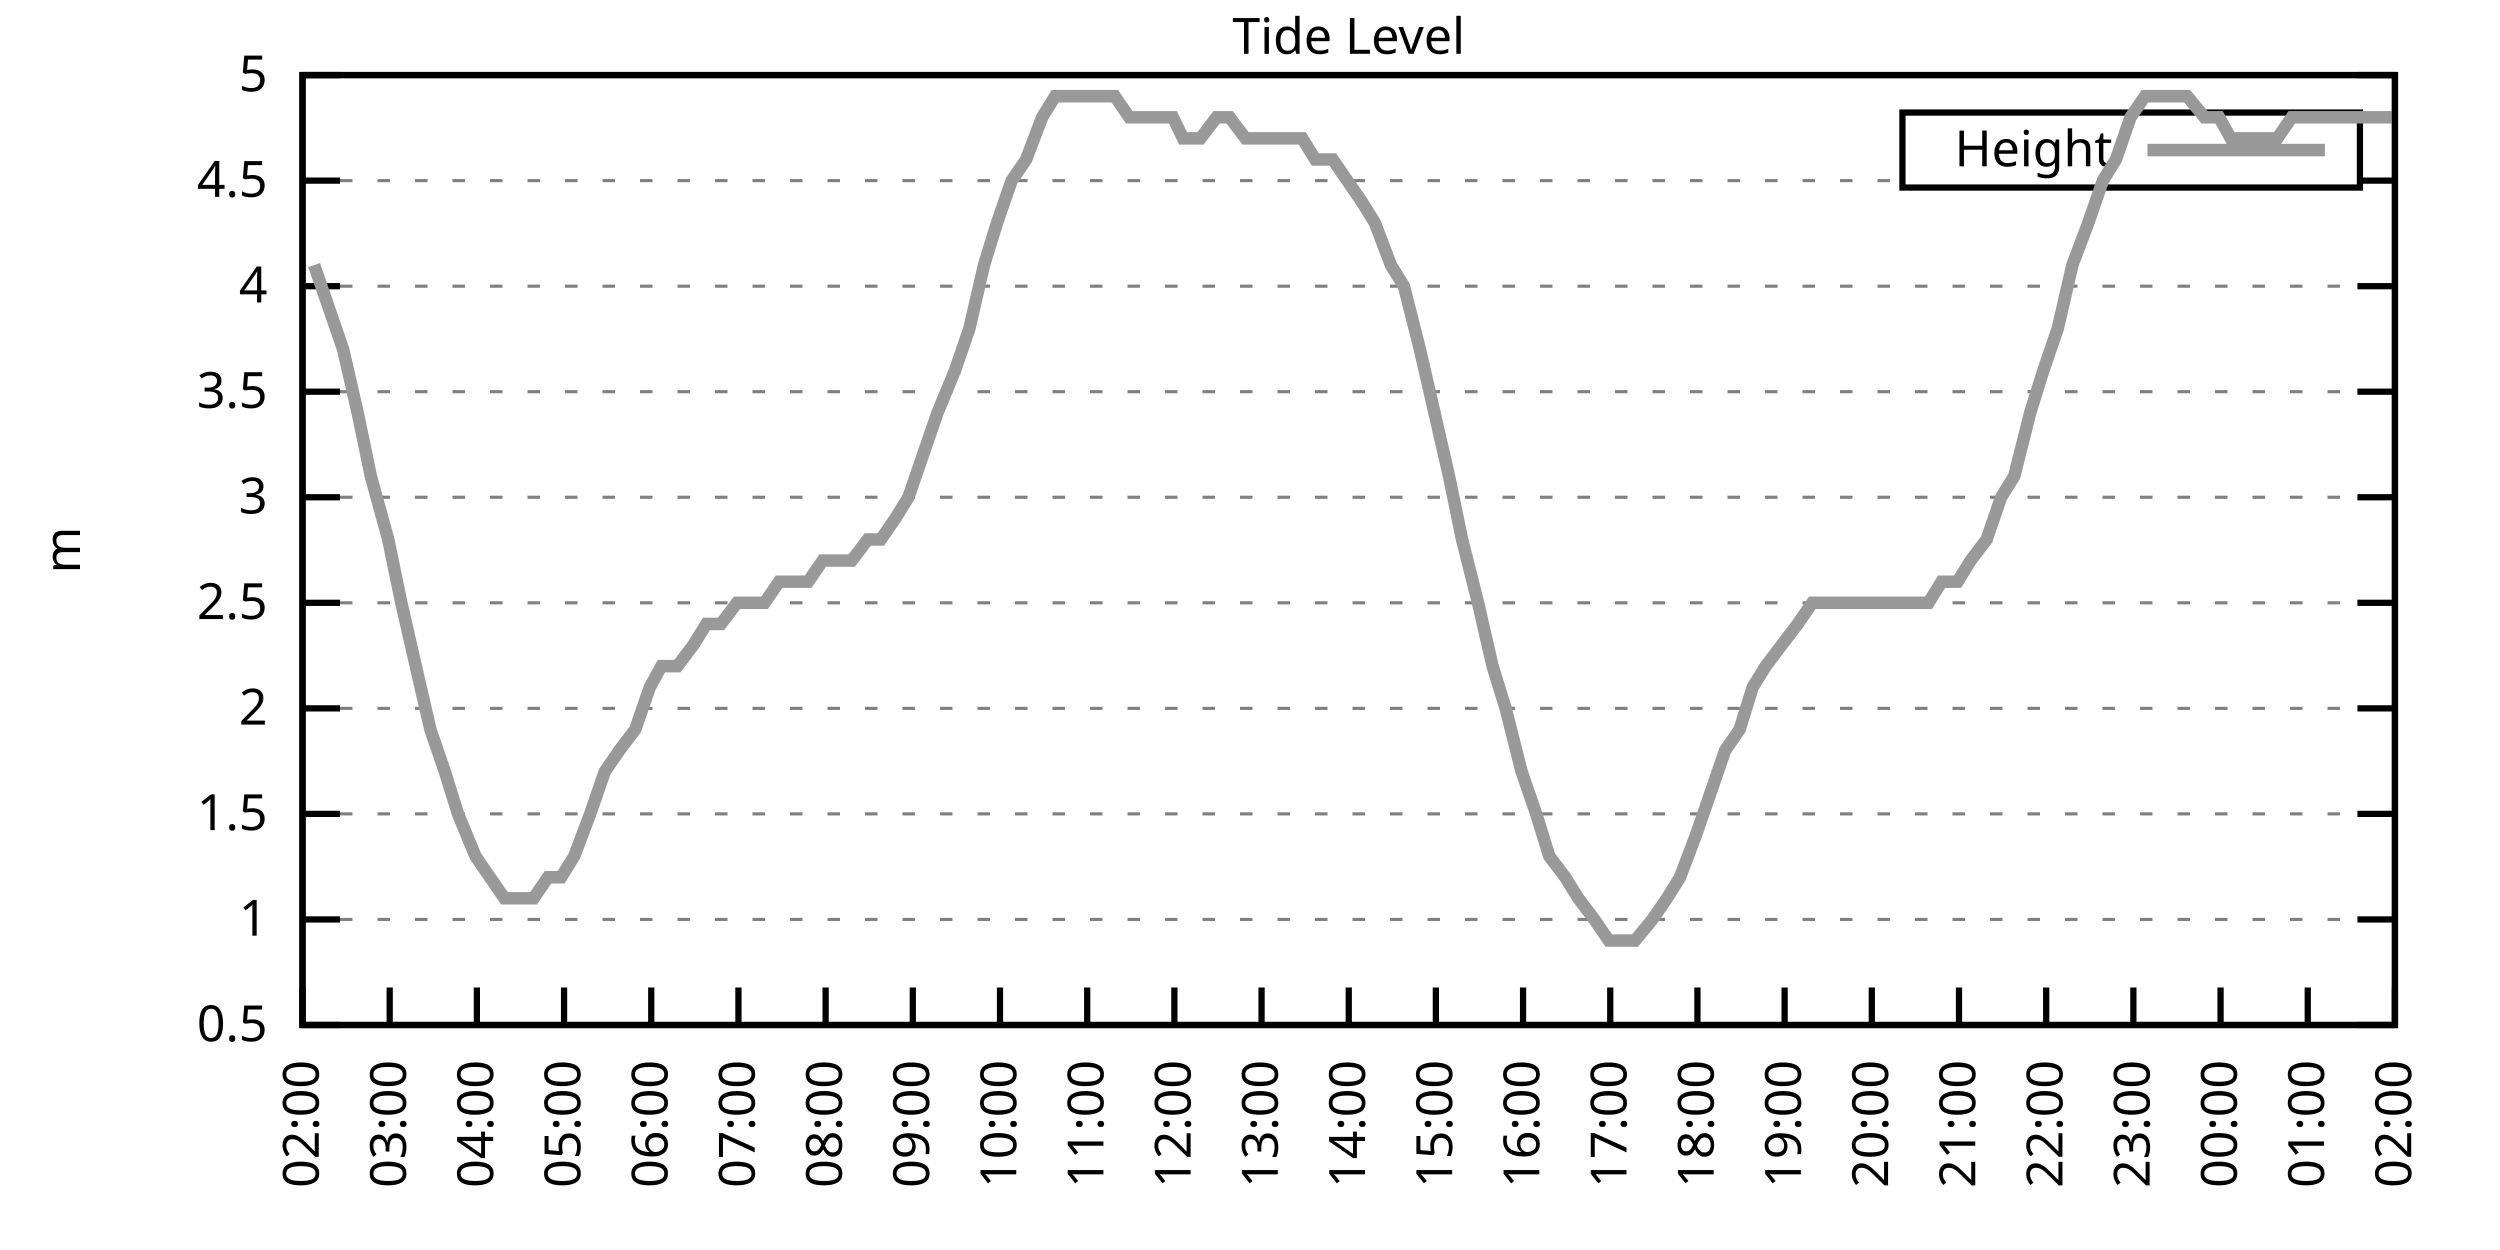
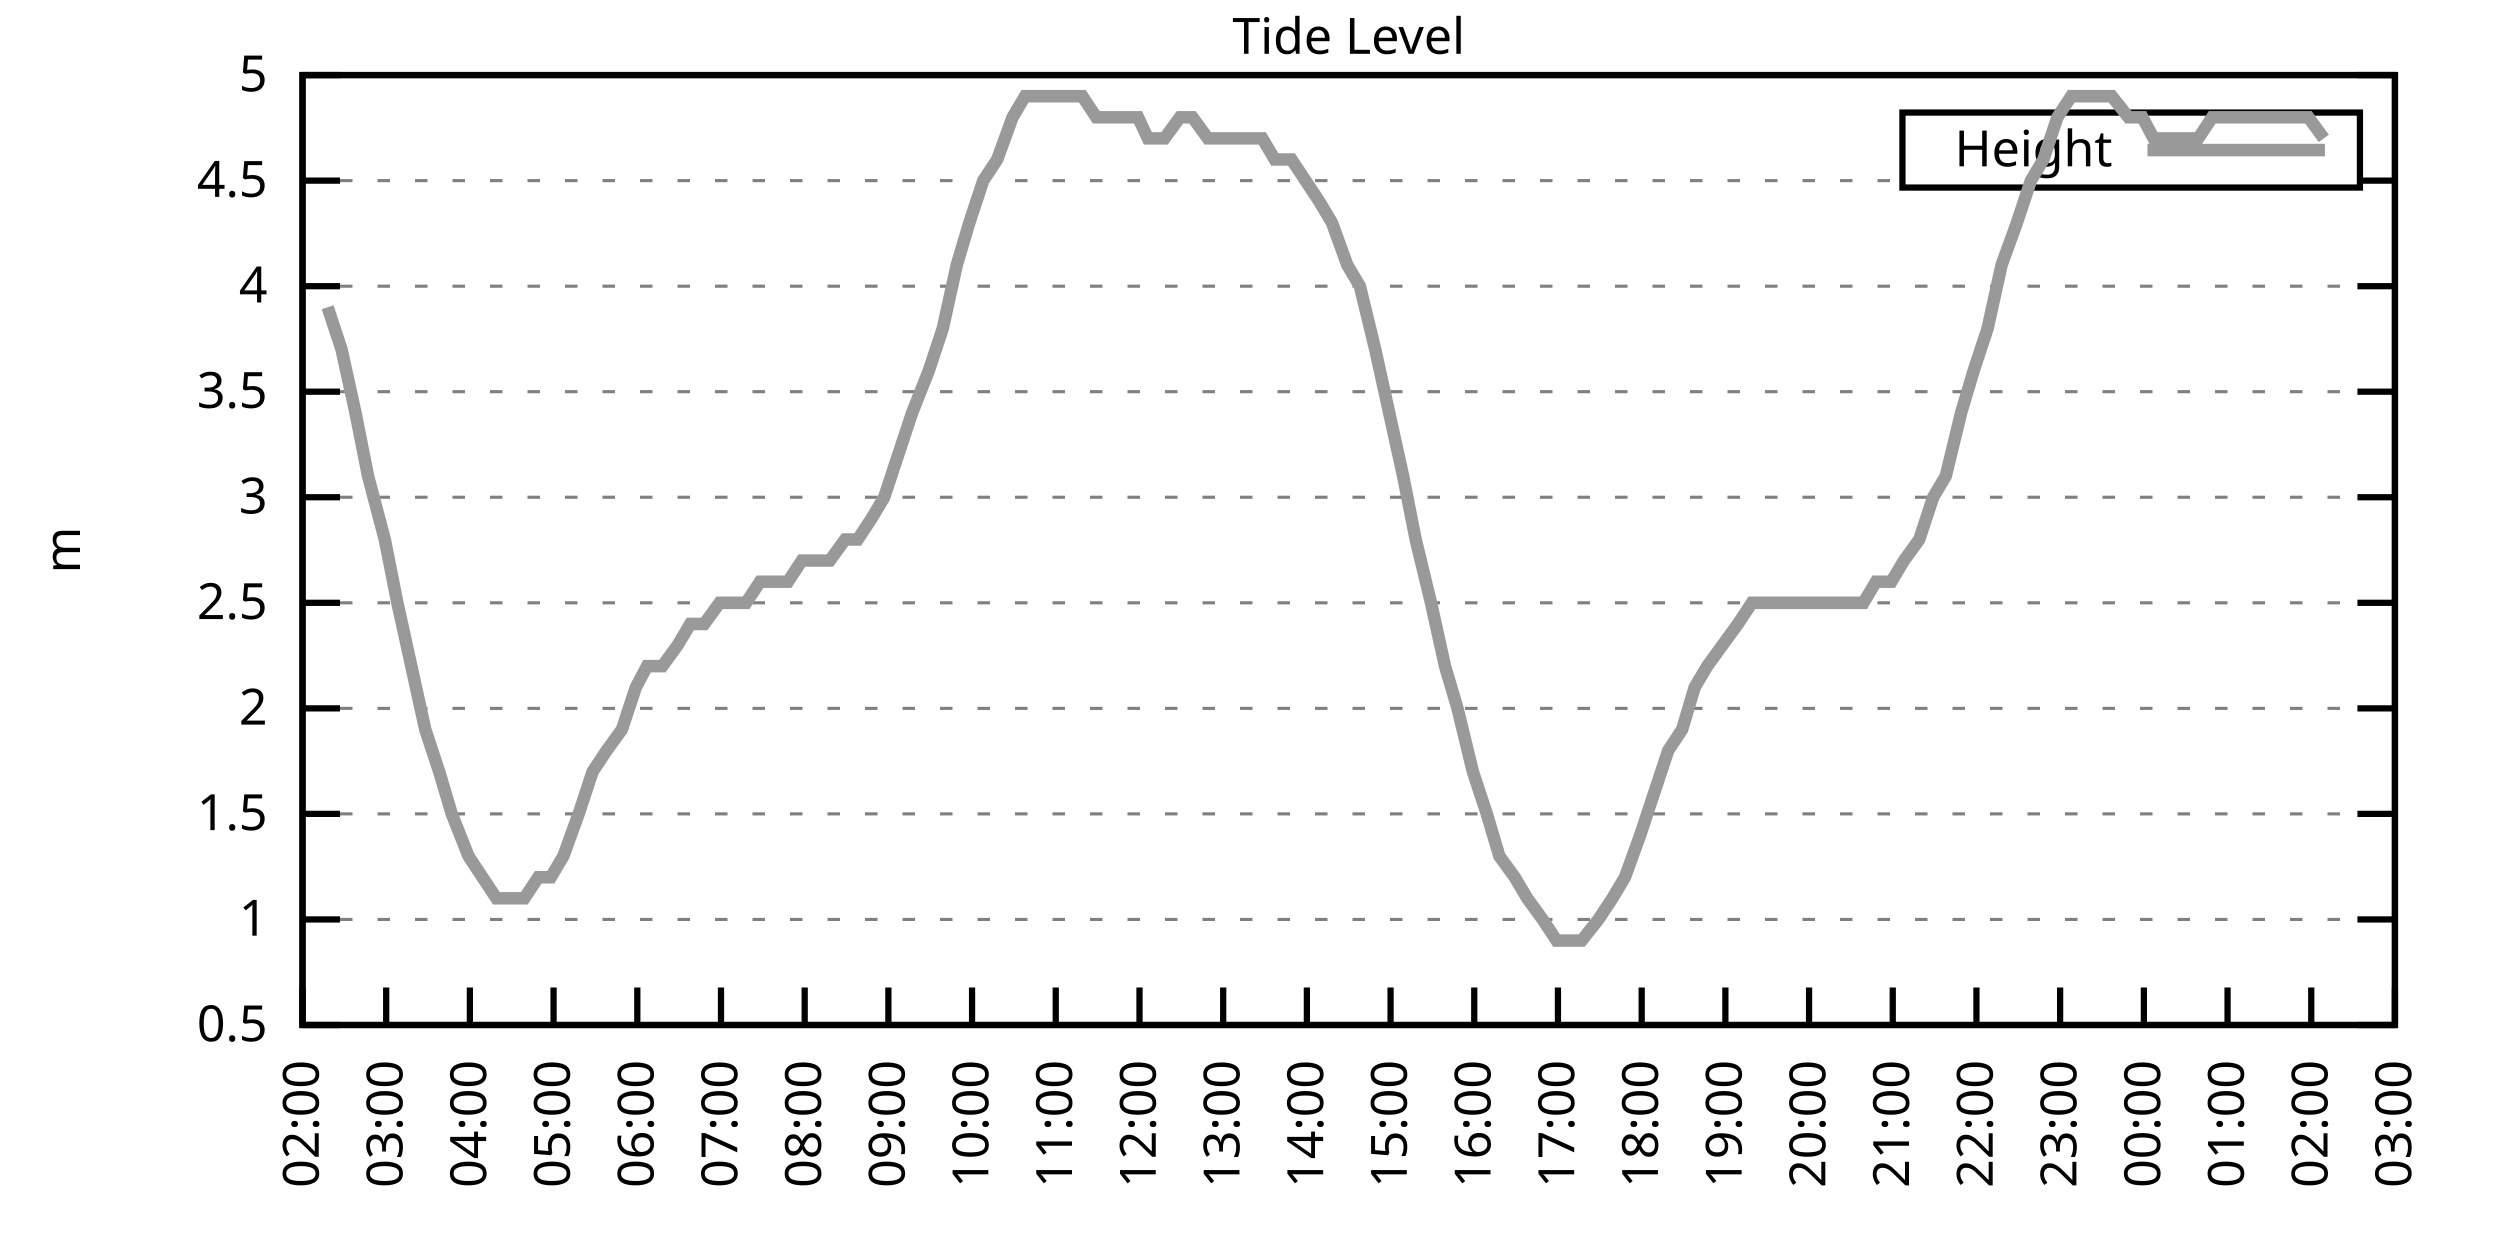
<svg xmlns="http://www.w3.org/2000/svg" xmlns:xlink="http://www.w3.org/1999/xlink" width="400" height="200" viewBox="0 0 400 200">
  <g id="gnuplot_canvas">
    <rect x="0" y="0" width="400" height="200" fill="none" />
    <defs>
      <circle id="gpDot" r="0.5" stroke-width="0.5" stroke="currentColor" />
      <path id="gpPt0" stroke-width="0.333" stroke="currentColor" d="M-1,0 h2 M0,-1 v2" />
      <path id="gpPt1" stroke-width="0.333" stroke="currentColor" d="M-1,-1 L1,1 M1,-1 L-1,1" />
      <path id="gpPt2" stroke-width="0.333" stroke="currentColor" d="M-1,0 L1,0 M0,-1 L0,1 M-1,-1 L1,1 M-1,1 L1,-1" />
      <rect id="gpPt3" stroke-width="0.333" stroke="currentColor" x="-1" y="-1" width="2" height="2" />
      <rect id="gpPt4" stroke-width="0.333" stroke="currentColor" fill="currentColor" x="-1" y="-1" width="2" height="2" />
      <circle id="gpPt5" stroke-width="0.333" stroke="currentColor" cx="0" cy="0" r="1" />
      <use xlink:href="#gpPt5" id="gpPt6" fill="currentColor" stroke="none" />
      <path id="gpPt7" stroke-width="0.333" stroke="currentColor" d="M0,-1.33 L-1.33,0.67 L1.33,0.67 z" />
      <use xlink:href="#gpPt7" id="gpPt8" fill="currentColor" stroke="none" />
      <use xlink:href="#gpPt7" id="gpPt9" stroke="currentColor" transform="rotate(180)" />
      <use xlink:href="#gpPt9" id="gpPt10" fill="currentColor" stroke="none" />
      <use xlink:href="#gpPt3" id="gpPt11" stroke="currentColor" transform="rotate(45)" />
      <use xlink:href="#gpPt11" id="gpPt12" fill="currentColor" stroke="none" />
      <path id="gpPt13" stroke-width="0.333" stroke="currentColor" d="M0,1.330 L1.265,0.411 L0.782,-1.067 L-0.782,-1.076 L-1.265,0.411 z" />
      <use xlink:href="#gpPt13" id="gpPt14" fill="currentColor" stroke="none" />
      <filter id="textbox" filterUnits="objectBoundingBox" x="0" y="0" height="1" width="1">
        <feFlood flood-color="white" flood-opacity="1" result="bgnd" />
        <feComposite in="SourceGraphic" in2="bgnd" operator="atop" />
      </filter>
      <filter id="greybox" filterUnits="objectBoundingBox" x="0" y="0" height="1" width="1">
        <feFlood flood-color="lightgrey" flood-opacity="1" result="grey" />
        <feComposite in="SourceGraphic" in2="grey" operator="atop" />
      </filter>
    </defs>
    <g fill="none" color="white" stroke="currentColor" stroke-width="1.00" stroke-linecap="butt" stroke-linejoin="miter">
</g>
    <g fill="none" color="black" stroke="currentColor" stroke-width="1.00" stroke-linecap="butt" stroke-linejoin="miter">
      <g stroke="none" shape-rendering="crispEdges">
        <polygon fill="rgb(255, 255, 255)" points="48.40,164.00 383.18,164.00 383.18,12.02 48.40,12.02 " />
      </g>
    </g>
    <g fill="none" color="black" stroke="currentColor" stroke-width="1.00" stroke-linecap="butt" stroke-linejoin="miter">
</g>
    <g fill="none" color="black" stroke="black" stroke-width="0.50" stroke-linecap="butt" stroke-linejoin="miter">
</g>
    <g fill="none" color="gray" stroke="currentColor" stroke-width="0.50" stroke-linecap="butt" stroke-linejoin="miter">
      <path stroke="gray" stroke-dasharray="2,4" class="gridline" d="M48.40,164.00 L383.19,164.00  " />
    </g>
    <g fill="none" color="gray" stroke="gray" stroke-width="1.00" stroke-linecap="butt" stroke-linejoin="miter">
</g>
    <g fill="none" color="black" stroke="currentColor" stroke-width="1.00" stroke-linecap="butt" stroke-linejoin="miter">
      <path stroke="black" d="M48.40,164.00 L54.40,164.00 M383.19,164.00 L377.19,164.00  " />
      <g transform="translate(42.80,166.60)" stroke="none" fill="black" font-family="Sans" font-size="8.00" text-anchor="end">
        <text>
          <tspan font-family="Sans"> 0.5</tspan>
        </text>
      </g>
    </g>
    <g fill="none" color="black" stroke="currentColor" stroke-width="1.00" stroke-linecap="butt" stroke-linejoin="miter">
</g>
    <g fill="none" color="black" stroke="black" stroke-width="0.50" stroke-linecap="butt" stroke-linejoin="miter">
</g>
    <g fill="none" color="gray" stroke="currentColor" stroke-width="0.50" stroke-linecap="butt" stroke-linejoin="miter">
      <path stroke="gray" stroke-dasharray="2,4" class="gridline" d="M48.40,147.11 L383.19,147.11  " />
    </g>
    <g fill="none" color="gray" stroke="gray" stroke-width="1.00" stroke-linecap="butt" stroke-linejoin="miter">
</g>
    <g fill="none" color="black" stroke="currentColor" stroke-width="1.00" stroke-linecap="butt" stroke-linejoin="miter">
      <path stroke="black" d="M48.40,147.11 L54.40,147.11 M383.19,147.11 L377.19,147.11  " />
      <g transform="translate(42.80,149.71)" stroke="none" fill="black" font-family="Sans" font-size="8.00" text-anchor="end">
        <text>
          <tspan font-family="Sans"> 1</tspan>
        </text>
      </g>
    </g>
    <g fill="none" color="black" stroke="currentColor" stroke-width="1.00" stroke-linecap="butt" stroke-linejoin="miter">
</g>
    <g fill="none" color="black" stroke="black" stroke-width="0.50" stroke-linecap="butt" stroke-linejoin="miter">
</g>
    <g fill="none" color="gray" stroke="currentColor" stroke-width="0.50" stroke-linecap="butt" stroke-linejoin="miter">
      <path stroke="gray" stroke-dasharray="2,4" class="gridline" d="M48.40,130.22 L383.19,130.22  " />
    </g>
    <g fill="none" color="gray" stroke="gray" stroke-width="1.00" stroke-linecap="butt" stroke-linejoin="miter">
</g>
    <g fill="none" color="black" stroke="currentColor" stroke-width="1.00" stroke-linecap="butt" stroke-linejoin="miter">
      <path stroke="black" d="M48.40,130.22 L54.40,130.22 M383.19,130.22 L377.19,130.22  " />
      <g transform="translate(42.80,132.82)" stroke="none" fill="black" font-family="Sans" font-size="8.00" text-anchor="end">
        <text>
          <tspan font-family="Sans"> 1.5</tspan>
        </text>
      </g>
    </g>
    <g fill="none" color="black" stroke="currentColor" stroke-width="1.00" stroke-linecap="butt" stroke-linejoin="miter">
</g>
    <g fill="none" color="black" stroke="black" stroke-width="0.50" stroke-linecap="butt" stroke-linejoin="miter">
</g>
    <g fill="none" color="gray" stroke="currentColor" stroke-width="0.50" stroke-linecap="butt" stroke-linejoin="miter">
      <path stroke="gray" stroke-dasharray="2,4" class="gridline" d="M48.40,113.34 L383.19,113.34  " />
    </g>
    <g fill="none" color="gray" stroke="gray" stroke-width="1.00" stroke-linecap="butt" stroke-linejoin="miter">
</g>
    <g fill="none" color="black" stroke="currentColor" stroke-width="1.00" stroke-linecap="butt" stroke-linejoin="miter">
      <path stroke="black" d="M48.40,113.34 L54.40,113.34 M383.19,113.34 L377.19,113.34  " />
      <g transform="translate(42.80,115.94)" stroke="none" fill="black" font-family="Sans" font-size="8.00" text-anchor="end">
        <text>
          <tspan font-family="Sans"> 2</tspan>
        </text>
      </g>
    </g>
    <g fill="none" color="black" stroke="currentColor" stroke-width="1.00" stroke-linecap="butt" stroke-linejoin="miter">
</g>
    <g fill="none" color="black" stroke="black" stroke-width="0.50" stroke-linecap="butt" stroke-linejoin="miter">
</g>
    <g fill="none" color="gray" stroke="currentColor" stroke-width="0.50" stroke-linecap="butt" stroke-linejoin="miter">
      <path stroke="gray" stroke-dasharray="2,4" class="gridline" d="M48.40,96.45 L383.19,96.45  " />
    </g>
    <g fill="none" color="gray" stroke="gray" stroke-width="1.00" stroke-linecap="butt" stroke-linejoin="miter">
</g>
    <g fill="none" color="black" stroke="currentColor" stroke-width="1.00" stroke-linecap="butt" stroke-linejoin="miter">
      <path stroke="black" d="M48.40,96.45 L54.40,96.45 M383.19,96.45 L377.19,96.45  " />
      <g transform="translate(42.80,99.05)" stroke="none" fill="black" font-family="Sans" font-size="8.00" text-anchor="end">
        <text>
          <tspan font-family="Sans"> 2.5</tspan>
        </text>
      </g>
    </g>
    <g fill="none" color="black" stroke="currentColor" stroke-width="1.00" stroke-linecap="butt" stroke-linejoin="miter">
</g>
    <g fill="none" color="black" stroke="black" stroke-width="0.50" stroke-linecap="butt" stroke-linejoin="miter">
</g>
    <g fill="none" color="gray" stroke="currentColor" stroke-width="0.50" stroke-linecap="butt" stroke-linejoin="miter">
      <path stroke="gray" stroke-dasharray="2,4" class="gridline" d="M48.40,79.56 L383.19,79.56  " />
    </g>
    <g fill="none" color="gray" stroke="gray" stroke-width="1.00" stroke-linecap="butt" stroke-linejoin="miter">
</g>
    <g fill="none" color="black" stroke="currentColor" stroke-width="1.00" stroke-linecap="butt" stroke-linejoin="miter">
      <path stroke="black" d="M48.40,79.56 L54.40,79.56 M383.19,79.56 L377.19,79.56  " />
      <g transform="translate(42.80,82.16)" stroke="none" fill="black" font-family="Sans" font-size="8.00" text-anchor="end">
        <text>
          <tspan font-family="Sans"> 3</tspan>
        </text>
      </g>
    </g>
    <g fill="none" color="black" stroke="currentColor" stroke-width="1.00" stroke-linecap="butt" stroke-linejoin="miter">
</g>
    <g fill="none" color="black" stroke="black" stroke-width="0.50" stroke-linecap="butt" stroke-linejoin="miter">
</g>
    <g fill="none" color="gray" stroke="currentColor" stroke-width="0.50" stroke-linecap="butt" stroke-linejoin="miter">
      <path stroke="gray" stroke-dasharray="2,4" class="gridline" d="M48.40,62.67 L383.19,62.67  " />
    </g>
    <g fill="none" color="gray" stroke="gray" stroke-width="1.00" stroke-linecap="butt" stroke-linejoin="miter">
</g>
    <g fill="none" color="black" stroke="currentColor" stroke-width="1.00" stroke-linecap="butt" stroke-linejoin="miter">
      <path stroke="black" d="M48.40,62.67 L54.40,62.67 M383.19,62.67 L377.19,62.67  " />
      <g transform="translate(42.80,65.27)" stroke="none" fill="black" font-family="Sans" font-size="8.00" text-anchor="end">
        <text>
          <tspan font-family="Sans"> 3.5</tspan>
        </text>
      </g>
    </g>
    <g fill="none" color="black" stroke="currentColor" stroke-width="1.00" stroke-linecap="butt" stroke-linejoin="miter">
</g>
    <g fill="none" color="black" stroke="black" stroke-width="0.50" stroke-linecap="butt" stroke-linejoin="miter">
</g>
    <g fill="none" color="gray" stroke="currentColor" stroke-width="0.50" stroke-linecap="butt" stroke-linejoin="miter">
      <path stroke="gray" stroke-dasharray="2,4" class="gridline" d="M48.40,45.79 L383.19,45.79  " />
    </g>
    <g fill="none" color="gray" stroke="gray" stroke-width="1.00" stroke-linecap="butt" stroke-linejoin="miter">
</g>
    <g fill="none" color="black" stroke="currentColor" stroke-width="1.00" stroke-linecap="butt" stroke-linejoin="miter">
      <path stroke="black" d="M48.40,45.79 L54.40,45.79 M383.19,45.79 L377.19,45.79  " />
      <g transform="translate(42.80,48.39)" stroke="none" fill="black" font-family="Sans" font-size="8.00" text-anchor="end">
        <text>
          <tspan font-family="Sans"> 4</tspan>
        </text>
      </g>
    </g>
    <g fill="none" color="black" stroke="currentColor" stroke-width="1.00" stroke-linecap="butt" stroke-linejoin="miter">
</g>
    <g fill="none" color="black" stroke="black" stroke-width="0.50" stroke-linecap="butt" stroke-linejoin="miter">
</g>
    <g fill="none" color="gray" stroke="currentColor" stroke-width="0.50" stroke-linecap="butt" stroke-linejoin="miter">
      <path stroke="gray" stroke-dasharray="2,4" class="gridline" d="M48.40,28.90 L304.39,28.90 M377.59,28.90 L383.19,28.90  " />
    </g>
    <g fill="none" color="gray" stroke="gray" stroke-width="1.00" stroke-linecap="butt" stroke-linejoin="miter">
</g>
    <g fill="none" color="black" stroke="currentColor" stroke-width="1.00" stroke-linecap="butt" stroke-linejoin="miter">
      <path stroke="black" d="M48.40,28.90 L54.40,28.90 M383.19,28.90 L377.19,28.90  " />
      <g transform="translate(42.80,31.50)" stroke="none" fill="black" font-family="Sans" font-size="8.00" text-anchor="end">
        <text>
          <tspan font-family="Sans"> 4.5</tspan>
        </text>
      </g>
    </g>
    <g fill="none" color="black" stroke="currentColor" stroke-width="1.00" stroke-linecap="butt" stroke-linejoin="miter">
</g>
    <g fill="none" color="black" stroke="black" stroke-width="0.50" stroke-linecap="butt" stroke-linejoin="miter">
</g>
    <g fill="none" color="gray" stroke="currentColor" stroke-width="0.50" stroke-linecap="butt" stroke-linejoin="miter">
      <path stroke="gray" stroke-dasharray="2,4" class="gridline" d="M48.40,12.01 L383.19,12.01  " />
    </g>
    <g fill="none" color="gray" stroke="gray" stroke-width="1.00" stroke-linecap="butt" stroke-linejoin="miter">
</g>
    <g fill="none" color="black" stroke="currentColor" stroke-width="1.00" stroke-linecap="butt" stroke-linejoin="miter">
      <path stroke="black" d="M48.40,12.01 L54.40,12.01 M383.19,12.01 L377.19,12.01  " />
      <g transform="translate(42.80,14.61)" stroke="none" fill="black" font-family="Sans" font-size="8.00" text-anchor="end">
        <text>
          <tspan font-family="Sans"> 5</tspan>
        </text>
      </g>
    </g>
    <g fill="none" color="black" stroke="currentColor" stroke-width="1.00" stroke-linecap="butt" stroke-linejoin="miter">
      <path stroke="black" d="M48.40,164.00 L48.40,158.00  " />
      <g transform="translate(51.00,169.60) rotate(270.00)" stroke="none" fill="black" font-family="Sans" font-size="8.00" text-anchor="end">
        <text>
          <tspan font-family="Sans">02:00</tspan>
        </text>
      </g>
    </g>
    <g fill="none" color="black" stroke="currentColor" stroke-width="1.00" stroke-linecap="butt" stroke-linejoin="miter">
-       <path stroke="black" d="M62.35,164.00 L62.35,158.00  " />
-       <g transform="translate(64.95,169.60) rotate(270.00)" stroke="none" fill="black" font-family="Sans" font-size="8.00" text-anchor="end">
+       <path stroke="black" d="M61.79,164.00 L61.79,158.00  " />
+       <g transform="translate(64.39,169.60) rotate(270.00)" stroke="none" fill="black" font-family="Sans" font-size="8.00" text-anchor="end">
        <text>
          <tspan font-family="Sans">03:00</tspan>
        </text>
      </g>
    </g>
    <g fill="none" color="black" stroke="currentColor" stroke-width="1.00" stroke-linecap="butt" stroke-linejoin="miter">
-       <path stroke="black" d="M76.30,164.00 L76.30,158.00  " />
-       <g transform="translate(78.90,169.60) rotate(270.00)" stroke="none" fill="black" font-family="Sans" font-size="8.00" text-anchor="end">
+       <path stroke="black" d="M75.18,164.00 L75.18,158.00  " />
+       <g transform="translate(77.78,169.60) rotate(270.00)" stroke="none" fill="black" font-family="Sans" font-size="8.00" text-anchor="end">
        <text>
          <tspan font-family="Sans">04:00</tspan>
        </text>
      </g>
    </g>
    <g fill="none" color="black" stroke="currentColor" stroke-width="1.00" stroke-linecap="butt" stroke-linejoin="miter">
-       <path stroke="black" d="M90.25,164.00 L90.25,158.00  " />
-       <g transform="translate(92.85,169.60) rotate(270.00)" stroke="none" fill="black" font-family="Sans" font-size="8.00" text-anchor="end">
+       <path stroke="black" d="M88.57,164.00 L88.57,158.00  " />
+       <g transform="translate(91.17,169.60) rotate(270.00)" stroke="none" fill="black" font-family="Sans" font-size="8.00" text-anchor="end">
        <text>
          <tspan font-family="Sans">05:00</tspan>
        </text>
      </g>
    </g>
    <g fill="none" color="black" stroke="currentColor" stroke-width="1.00" stroke-linecap="butt" stroke-linejoin="miter">
-       <path stroke="black" d="M104.20,164.00 L104.20,158.00  " />
-       <g transform="translate(106.80,169.60) rotate(270.00)" stroke="none" fill="black" font-family="Sans" font-size="8.00" text-anchor="end">
+       <path stroke="black" d="M101.97,164.00 L101.97,158.00  " />
+       <g transform="translate(104.57,169.60) rotate(270.00)" stroke="none" fill="black" font-family="Sans" font-size="8.00" text-anchor="end">
        <text>
          <tspan font-family="Sans">06:00</tspan>
        </text>
      </g>
    </g>
    <g fill="none" color="black" stroke="currentColor" stroke-width="1.00" stroke-linecap="butt" stroke-linejoin="miter">
-       <path stroke="black" d="M118.15,164.00 L118.15,158.00  " />
-       <g transform="translate(120.75,169.60) rotate(270.00)" stroke="none" fill="black" font-family="Sans" font-size="8.00" text-anchor="end">
+       <path stroke="black" d="M115.36,164.00 L115.36,158.00  " />
+       <g transform="translate(117.96,169.60) rotate(270.00)" stroke="none" fill="black" font-family="Sans" font-size="8.00" text-anchor="end">
        <text>
          <tspan font-family="Sans">07:00</tspan>
        </text>
      </g>
    </g>
    <g fill="none" color="black" stroke="currentColor" stroke-width="1.00" stroke-linecap="butt" stroke-linejoin="miter">
-       <path stroke="black" d="M132.10,164.00 L132.10,158.00  " />
-       <g transform="translate(134.70,169.60) rotate(270.00)" stroke="none" fill="black" font-family="Sans" font-size="8.00" text-anchor="end">
+       <path stroke="black" d="M128.75,164.00 L128.75,158.00  " />
+       <g transform="translate(131.35,169.60) rotate(270.00)" stroke="none" fill="black" font-family="Sans" font-size="8.00" text-anchor="end">
        <text>
          <tspan font-family="Sans">08:00</tspan>
        </text>
      </g>
    </g>
    <g fill="none" color="black" stroke="currentColor" stroke-width="1.00" stroke-linecap="butt" stroke-linejoin="miter">
-       <path stroke="black" d="M146.05,164.00 L146.05,158.00  " />
-       <g transform="translate(148.65,169.60) rotate(270.00)" stroke="none" fill="black" font-family="Sans" font-size="8.00" text-anchor="end">
+       <path stroke="black" d="M142.14,164.00 L142.14,158.00  " />
+       <g transform="translate(144.74,169.60) rotate(270.00)" stroke="none" fill="black" font-family="Sans" font-size="8.00" text-anchor="end">
        <text>
          <tspan font-family="Sans">09:00</tspan>
        </text>
      </g>
    </g>
    <g fill="none" color="black" stroke="currentColor" stroke-width="1.00" stroke-linecap="butt" stroke-linejoin="miter">
-       <path stroke="black" d="M160.00,164.00 L160.00,158.00  " />
-       <g transform="translate(162.60,169.60) rotate(270.00)" stroke="none" fill="black" font-family="Sans" font-size="8.00" text-anchor="end">
+       <path stroke="black" d="M155.53,164.00 L155.53,158.00  " />
+       <g transform="translate(158.13,169.60) rotate(270.00)" stroke="none" fill="black" font-family="Sans" font-size="8.00" text-anchor="end">
        <text>
          <tspan font-family="Sans">10:00</tspan>
        </text>
      </g>
    </g>
    <g fill="none" color="black" stroke="currentColor" stroke-width="1.00" stroke-linecap="butt" stroke-linejoin="miter">
-       <path stroke="black" d="M173.95,164.00 L173.95,158.00  " />
-       <g transform="translate(176.55,169.60) rotate(270.00)" stroke="none" fill="black" font-family="Sans" font-size="8.00" text-anchor="end">
+       <path stroke="black" d="M168.92,164.00 L168.92,158.00  " />
+       <g transform="translate(171.52,169.60) rotate(270.00)" stroke="none" fill="black" font-family="Sans" font-size="8.00" text-anchor="end">
        <text>
          <tspan font-family="Sans">11:00</tspan>
        </text>
      </g>
    </g>
    <g fill="none" color="black" stroke="currentColor" stroke-width="1.00" stroke-linecap="butt" stroke-linejoin="miter">
-       <path stroke="black" d="M187.90,164.00 L187.90,158.00  " />
-       <g transform="translate(190.50,169.60) rotate(270.00)" stroke="none" fill="black" font-family="Sans" font-size="8.00" text-anchor="end">
+       <path stroke="black" d="M182.32,164.00 L182.32,158.00  " />
+       <g transform="translate(184.92,169.60) rotate(270.00)" stroke="none" fill="black" font-family="Sans" font-size="8.00" text-anchor="end">
        <text>
          <tspan font-family="Sans">12:00</tspan>
        </text>
      </g>
    </g>
    <g fill="none" color="black" stroke="currentColor" stroke-width="1.00" stroke-linecap="butt" stroke-linejoin="miter">
-       <path stroke="black" d="M201.85,164.00 L201.85,158.00  " />
-       <g transform="translate(204.45,169.60) rotate(270.00)" stroke="none" fill="black" font-family="Sans" font-size="8.00" text-anchor="end">
+       <path stroke="black" d="M195.71,164.00 L195.71,158.00  " />
+       <g transform="translate(198.31,169.60) rotate(270.00)" stroke="none" fill="black" font-family="Sans" font-size="8.00" text-anchor="end">
        <text>
          <tspan font-family="Sans">13:00</tspan>
        </text>
      </g>
    </g>
    <g fill="none" color="black" stroke="currentColor" stroke-width="1.00" stroke-linecap="butt" stroke-linejoin="miter">
-       <path stroke="black" d="M215.80,164.00 L215.80,158.00  " />
-       <g transform="translate(218.40,169.60) rotate(270.00)" stroke="none" fill="black" font-family="Sans" font-size="8.00" text-anchor="end">
+       <path stroke="black" d="M209.10,164.00 L209.10,158.00  " />
+       <g transform="translate(211.70,169.60) rotate(270.00)" stroke="none" fill="black" font-family="Sans" font-size="8.00" text-anchor="end">
        <text>
          <tspan font-family="Sans">14:00</tspan>
        </text>
      </g>
    </g>
    <g fill="none" color="black" stroke="currentColor" stroke-width="1.00" stroke-linecap="butt" stroke-linejoin="miter">
-       <path stroke="black" d="M229.74,164.00 L229.74,158.00  " />
-       <g transform="translate(232.34,169.60) rotate(270.00)" stroke="none" fill="black" font-family="Sans" font-size="8.00" text-anchor="end">
+       <path stroke="black" d="M222.49,164.00 L222.49,158.00  " />
+       <g transform="translate(225.09,169.60) rotate(270.00)" stroke="none" fill="black" font-family="Sans" font-size="8.00" text-anchor="end">
        <text>
          <tspan font-family="Sans">15:00</tspan>
        </text>
      </g>
    </g>
    <g fill="none" color="black" stroke="currentColor" stroke-width="1.00" stroke-linecap="butt" stroke-linejoin="miter">
-       <path stroke="black" d="M243.69,164.00 L243.69,158.00  " />
-       <g transform="translate(246.29,169.60) rotate(270.00)" stroke="none" fill="black" font-family="Sans" font-size="8.00" text-anchor="end">
+       <path stroke="black" d="M235.88,164.00 L235.88,158.00  " />
+       <g transform="translate(238.48,169.60) rotate(270.00)" stroke="none" fill="black" font-family="Sans" font-size="8.00" text-anchor="end">
        <text>
          <tspan font-family="Sans">16:00</tspan>
        </text>
      </g>
    </g>
    <g fill="none" color="black" stroke="currentColor" stroke-width="1.00" stroke-linecap="butt" stroke-linejoin="miter">
-       <path stroke="black" d="M257.64,164.00 L257.64,158.00  " />
-       <g transform="translate(260.24,169.60) rotate(270.00)" stroke="none" fill="black" font-family="Sans" font-size="8.00" text-anchor="end">
+       <path stroke="black" d="M249.27,164.00 L249.27,158.00  " />
+       <g transform="translate(251.87,169.60) rotate(270.00)" stroke="none" fill="black" font-family="Sans" font-size="8.00" text-anchor="end">
        <text>
          <tspan font-family="Sans">17:00</tspan>
        </text>
      </g>
    </g>
    <g fill="none" color="black" stroke="currentColor" stroke-width="1.00" stroke-linecap="butt" stroke-linejoin="miter">
-       <path stroke="black" d="M271.59,164.00 L271.59,158.00  " />
-       <g transform="translate(274.19,169.60) rotate(270.00)" stroke="none" fill="black" font-family="Sans" font-size="8.00" text-anchor="end">
+       <path stroke="black" d="M262.67,164.00 L262.67,158.00  " />
+       <g transform="translate(265.27,169.60) rotate(270.00)" stroke="none" fill="black" font-family="Sans" font-size="8.00" text-anchor="end">
        <text>
          <tspan font-family="Sans">18:00</tspan>
        </text>
      </g>
    </g>
    <g fill="none" color="black" stroke="currentColor" stroke-width="1.00" stroke-linecap="butt" stroke-linejoin="miter">
-       <path stroke="black" d="M285.54,164.00 L285.54,158.00  " />
-       <g transform="translate(288.14,169.60) rotate(270.00)" stroke="none" fill="black" font-family="Sans" font-size="8.00" text-anchor="end">
+       <path stroke="black" d="M276.06,164.00 L276.06,158.00  " />
+       <g transform="translate(278.66,169.60) rotate(270.00)" stroke="none" fill="black" font-family="Sans" font-size="8.00" text-anchor="end">
        <text>
          <tspan font-family="Sans">19:00</tspan>
        </text>
      </g>
    </g>
    <g fill="none" color="black" stroke="currentColor" stroke-width="1.00" stroke-linecap="butt" stroke-linejoin="miter">
-       <path stroke="black" d="M299.49,164.00 L299.49,158.00  " />
-       <g transform="translate(302.09,169.60) rotate(270.00)" stroke="none" fill="black" font-family="Sans" font-size="8.00" text-anchor="end">
+       <path stroke="black" d="M289.45,164.00 L289.45,158.00  " />
+       <g transform="translate(292.05,169.60) rotate(270.00)" stroke="none" fill="black" font-family="Sans" font-size="8.00" text-anchor="end">
        <text>
          <tspan font-family="Sans">20:00</tspan>
        </text>
      </g>
    </g>
    <g fill="none" color="black" stroke="currentColor" stroke-width="1.00" stroke-linecap="butt" stroke-linejoin="miter">
-       <path stroke="black" d="M313.44,164.00 L313.44,158.00  " />
-       <g transform="translate(316.04,169.60) rotate(270.00)" stroke="none" fill="black" font-family="Sans" font-size="8.00" text-anchor="end">
+       <path stroke="black" d="M302.84,164.00 L302.84,158.00  " />
+       <g transform="translate(305.44,169.60) rotate(270.00)" stroke="none" fill="black" font-family="Sans" font-size="8.00" text-anchor="end">
        <text>
          <tspan font-family="Sans">21:00</tspan>
        </text>
      </g>
    </g>
    <g fill="none" color="black" stroke="currentColor" stroke-width="1.00" stroke-linecap="butt" stroke-linejoin="miter">
-       <path stroke="black" d="M327.39,164.00 L327.39,158.00  " />
-       <g transform="translate(329.99,169.60) rotate(270.00)" stroke="none" fill="black" font-family="Sans" font-size="8.00" text-anchor="end">
+       <path stroke="black" d="M316.23,164.00 L316.23,158.00  " />
+       <g transform="translate(318.83,169.60) rotate(270.00)" stroke="none" fill="black" font-family="Sans" font-size="8.00" text-anchor="end">
        <text>
          <tspan font-family="Sans">22:00</tspan>
        </text>
      </g>
    </g>
    <g fill="none" color="black" stroke="currentColor" stroke-width="1.00" stroke-linecap="butt" stroke-linejoin="miter">
-       <path stroke="black" d="M341.34,164.00 L341.34,158.00  " />
-       <g transform="translate(343.94,169.60) rotate(270.00)" stroke="none" fill="black" font-family="Sans" font-size="8.00" text-anchor="end">
+       <path stroke="black" d="M329.62,164.00 L329.62,158.00  " />
+       <g transform="translate(332.22,169.60) rotate(270.00)" stroke="none" fill="black" font-family="Sans" font-size="8.00" text-anchor="end">
        <text>
          <tspan font-family="Sans">23:00</tspan>
        </text>
      </g>
    </g>
    <g fill="none" color="black" stroke="currentColor" stroke-width="1.00" stroke-linecap="butt" stroke-linejoin="miter">
-       <path stroke="black" d="M355.29,164.00 L355.29,158.00  " />
-       <g transform="translate(357.89,169.60) rotate(270.00)" stroke="none" fill="black" font-family="Sans" font-size="8.00" text-anchor="end">
+       <path stroke="black" d="M343.02,164.00 L343.02,158.00  " />
+       <g transform="translate(345.62,169.60) rotate(270.00)" stroke="none" fill="black" font-family="Sans" font-size="8.00" text-anchor="end">
        <text>
          <tspan font-family="Sans">00:00</tspan>
        </text>
      </g>
    </g>
    <g fill="none" color="black" stroke="currentColor" stroke-width="1.00" stroke-linecap="butt" stroke-linejoin="miter">
-       <path stroke="black" d="M369.24,164.00 L369.24,158.00  " />
-       <g transform="translate(371.84,169.60) rotate(270.00)" stroke="none" fill="black" font-family="Sans" font-size="8.00" text-anchor="end">
+       <path stroke="black" d="M356.41,164.00 L356.41,158.00  " />
+       <g transform="translate(359.01,169.60) rotate(270.00)" stroke="none" fill="black" font-family="Sans" font-size="8.00" text-anchor="end">
        <text>
          <tspan font-family="Sans">01:00</tspan>
+         </text>
+       </g>
+     </g>
+     <g fill="none" color="black" stroke="currentColor" stroke-width="1.00" stroke-linecap="butt" stroke-linejoin="miter">
+       <path stroke="black" d="M369.80,164.00 L369.80,158.00  " />
+       <g transform="translate(372.40,169.60) rotate(270.00)" stroke="none" fill="black" font-family="Sans" font-size="8.00" text-anchor="end">
+         <text>
+           <tspan font-family="Sans">02:00</tspan>
        </text>
      </g>
    </g>
    <g fill="none" color="black" stroke="currentColor" stroke-width="1.00" stroke-linecap="butt" stroke-linejoin="miter">
      <path stroke="black" d="M383.19,164.00 L383.19,158.00  " />
      <g transform="translate(385.79,169.60) rotate(270.00)" stroke="none" fill="black" font-family="Sans" font-size="8.00" text-anchor="end">
        <text>
-           <tspan font-family="Sans">02:00</tspan>
+           <tspan font-family="Sans">03:00</tspan>
        </text>
      </g>
    </g>
    <g fill="none" color="black" stroke="currentColor" stroke-width="1.00" stroke-linecap="butt" stroke-linejoin="miter">
</g>
    <g fill="none" color="black" stroke="currentColor" stroke-width="1.00" stroke-linecap="butt" stroke-linejoin="miter">
      <path stroke="black" d="M48.40,12.01 L48.40,164.00 L383.19,164.00 L383.19,12.01 L48.40,12.01 Z  " />
    </g>
    <g fill="none" color="black" stroke="currentColor" stroke-width="1.00" stroke-linecap="butt" stroke-linejoin="miter">
</g>
    <g fill="none" color="black" stroke="currentColor" stroke-width="1.00" stroke-linecap="butt" stroke-linejoin="miter">
      <path stroke="black" d="M304.39,30.01 L304.39,18.01 L377.59,18.01 L377.59,30.01 L304.39,30.01 Z  " />
    </g>
    <g id="Tide_level_plot_1">
      <g fill="none" color="white" stroke="black" stroke-width="2.00" stroke-linecap="butt" stroke-linejoin="miter">
</g>
      <g fill="none" color="black" stroke="currentColor" stroke-width="2.00" stroke-linecap="butt" stroke-linejoin="miter">
        <g transform="translate(337.99,26.61)" stroke="none" fill="black" font-family="Sans" font-size="8.00" text-anchor="end">
          <text>
            <tspan font-family="Sans">Height</tspan>
          </text>
        </g>
      </g>
      <g fill="none" color="black" stroke="currentColor" stroke-width="2.00" stroke-linecap="butt" stroke-linejoin="miter">
-         <path stroke="rgb(153, 153, 153)" d="M343.59,24.01 L371.99,24.01 M50.26,42.41 L52.58,49.16 L54.91,55.92 L57.23,66.05 L59.33,76.18 L62.12,86.32   L64.21,96.45 L66.53,106.58 L68.86,116.71 L71.18,123.47 L73.28,130.22 L76.07,136.98 L78.39,140.36 L80.72,143.73   L83.04,143.73 L85.37,143.73 L87.69,140.36 L89.78,140.36 L91.88,136.98 L94.43,130.22 L96.76,123.47 L99.08,120.09   L101.64,116.71 L103.97,109.96 L105.83,106.58 L108.38,106.58 L110.94,103.20 L113.03,99.83 L115.36,99.83 L117.92,96.45   L120.24,96.45 L122.33,96.45 L124.66,93.07 L127.22,93.07 L129.31,93.07 L131.63,89.69 L133.96,89.69 L136.28,89.69   L138.84,86.32 L140.93,86.32 L143.26,82.94 L145.35,79.56 L147.67,72.81 L150.00,66.05 L152.79,59.30 L155.11,52.54   L157.44,42.41 L159.53,35.65 L161.86,28.90 L164.18,25.52 L166.74,18.77 L168.83,15.39 L171.16,15.39 L173.25,15.39   L176.04,15.39 L178.36,15.39 L180.69,18.77 L183.01,18.77 L185.11,18.77 L187.66,18.77 L189.29,22.14 L192.08,22.14   L194.64,18.77 L196.73,18.77 L199.29,22.14 L201.61,22.14 L203.94,22.14 L206.03,22.14 L208.36,22.14 L210.45,25.52   L213.24,25.52 L215.56,28.90 L217.89,32.28 L219.98,35.65 L222.54,42.41 L224.63,45.79 L227.19,55.92 L231.84,76.18   L233.93,86.32 L236.49,96.45 L238.81,106.58 L240.90,113.34 L243.46,123.47 L245.79,130.22 L247.88,136.98 L250.44,140.36   L252.53,143.73 L255.09,147.11 L257.41,150.49 L259.50,150.49 L261.60,150.49 L264.39,147.11 L266.71,143.73 L268.80,140.36   L271.36,133.60 L273.69,126.85 L276.01,120.09 L278.34,116.71 L280.43,109.96 L282.52,106.58 L285.08,103.20 L287.64,99.83   L289.96,96.45 L292.05,96.45 L294.38,96.45 L296.94,96.45 L299.03,96.45 L301.58,96.45 L303.68,96.45 L306.23,96.45   L308.56,96.45 L310.65,93.07 L313.21,93.07 L315.30,89.69 L317.86,86.32 L320.18,79.56 L322.28,76.18 L324.83,66.05   L326.93,59.30 L329.25,52.54 L331.58,42.41 L334.13,35.65 L336.46,28.90 L338.55,25.52 L340.88,18.77 L343.20,15.39   L345.53,15.39 L347.85,15.39 L349.94,15.39 L352.73,18.77 L355.06,18.77 L356.92,22.14 L359.71,22.14 L362.03,22.14   L364.36,22.14 L366.68,18.77 L368.54,18.77 L371.33,18.77 L373.43,18.77 L375.52,18.77 L378.31,18.77 L380.17,18.77   L382.73,18.77  " />
+         <path stroke="rgb(153, 153, 153)" d="M343.59,24.01 L371.99,24.01 M52.42,49.16 L54.65,55.92 L56.88,66.05 L58.89,76.18 L61.57,86.32 L63.58,96.45   L65.81,106.58 L68.04,116.71 L70.27,123.47 L72.28,130.22 L74.96,136.98 L77.19,140.36 L79.42,143.73 L81.66,143.73   L83.89,143.73 L86.12,140.36 L88.13,140.36 L90.14,136.98 L92.59,130.22 L94.82,123.47 L97.06,120.09 L99.51,116.71   L101.74,109.96 L103.53,106.58 L105.98,106.58 L108.44,103.20 L110.45,99.83 L112.68,99.83 L115.13,96.45 L117.37,96.45   L119.38,96.45 L121.61,93.07 L124.06,93.07 L126.07,93.07 L128.30,89.69 L130.54,89.69 L132.77,89.69 L135.22,86.32   L137.23,86.32 L139.46,82.94 L141.47,79.56 L143.70,72.81 L145.94,66.05 L148.61,59.30 L150.85,52.54 L153.08,42.41   L155.09,35.65 L157.32,28.90 L159.55,25.52 L162.01,18.77 L164.01,15.39 L166.25,15.39 L168.25,15.39 L170.93,15.39   L173.17,15.39 L175.40,18.77 L177.63,18.77 L179.64,18.77 L182.09,18.77 L183.66,22.14 L186.33,22.14 L188.79,18.77   L190.80,18.77 L193.25,22.14 L195.48,22.14 L197.72,22.14 L199.73,22.14 L201.96,22.14 L203.97,25.52 L206.64,25.52   L208.88,28.90 L211.11,32.28 L213.12,35.65 L215.57,42.41 L217.58,45.79 L220.04,55.92 L224.50,76.18 L226.51,86.32   L228.96,96.45 L231.20,106.58 L233.20,113.34 L235.66,123.47 L237.89,130.22 L239.90,136.98 L242.36,140.36 L244.36,143.73   L246.82,147.11 L249.05,150.49 L251.06,150.49 L253.07,150.49 L255.75,147.11 L257.98,143.73 L259.99,140.36 L262.44,133.60   L264.67,126.85 L266.91,120.09 L269.14,116.71 L271.15,109.96 L273.16,106.58 L275.61,103.20 L278.07,99.83 L280.30,96.45   L282.31,96.45 L284.54,96.45 L286.99,96.45 L289.00,96.45 L291.46,96.45 L293.47,96.45 L295.92,96.45 L298.15,96.45   L300.16,93.07 L302.62,93.07 L304.63,89.69 L307.08,86.32 L309.31,79.56 L311.32,76.18 L313.78,66.05 L315.79,59.30   L318.02,52.54 L320.25,42.41 L322.70,35.65 L324.94,28.90 L326.95,25.52 L329.18,18.77 L331.41,15.39 L333.64,15.39   L335.87,15.39 L337.88,15.39 L340.56,18.77 L342.79,18.77 L344.58,22.14 L347.26,22.14 L349.49,22.14 L351.72,22.14   L353.95,18.77 L355.74,18.77 L358.42,18.77 L360.42,18.77 L362.43,18.77 L365.11,18.77 L366.90,18.77 L369.35,18.77   L371.81,22.14  " />
      </g>
    </g>
    <g fill="none" color="black" stroke="currentColor" stroke-width="2.00" stroke-linecap="butt" stroke-linejoin="miter">
</g>
    <g fill="none" color="black" stroke="black" stroke-width="1.00" stroke-linecap="butt" stroke-linejoin="miter">
</g>
    <g fill="none" color="black" stroke="currentColor" stroke-width="1.00" stroke-linecap="butt" stroke-linejoin="miter">
      <path stroke="black" d="M48.40,12.01 L48.40,164.00 L383.19,164.00 L383.19,12.01 L48.40,12.01 Z  " />
      <g transform="translate(12.80,88.01) rotate(270.00)" stroke="none" fill="black" font-family="Sans" font-size="8.00" text-anchor="middle">
        <text>
          <tspan font-family="Sans">m</tspan>
        </text>
      </g>
    </g>
    <g fill="none" color="black" stroke="currentColor" stroke-width="1.00" stroke-linecap="butt" stroke-linejoin="miter">
</g>
    <g fill="none" color="black" stroke="currentColor" stroke-width="1.00" stroke-linecap="butt" stroke-linejoin="miter">
      <g transform="translate(215.79,8.61)" stroke="none" fill="black" font-family="Sans" font-size="8.00" text-anchor="middle">
        <text>
          <tspan font-family="Sans">Tide Level</tspan>
        </text>
      </g>
    </g>
    <g fill="none" color="black" stroke="currentColor" stroke-width="1.00" stroke-linecap="butt" stroke-linejoin="miter">
</g>
  </g>
</svg>
